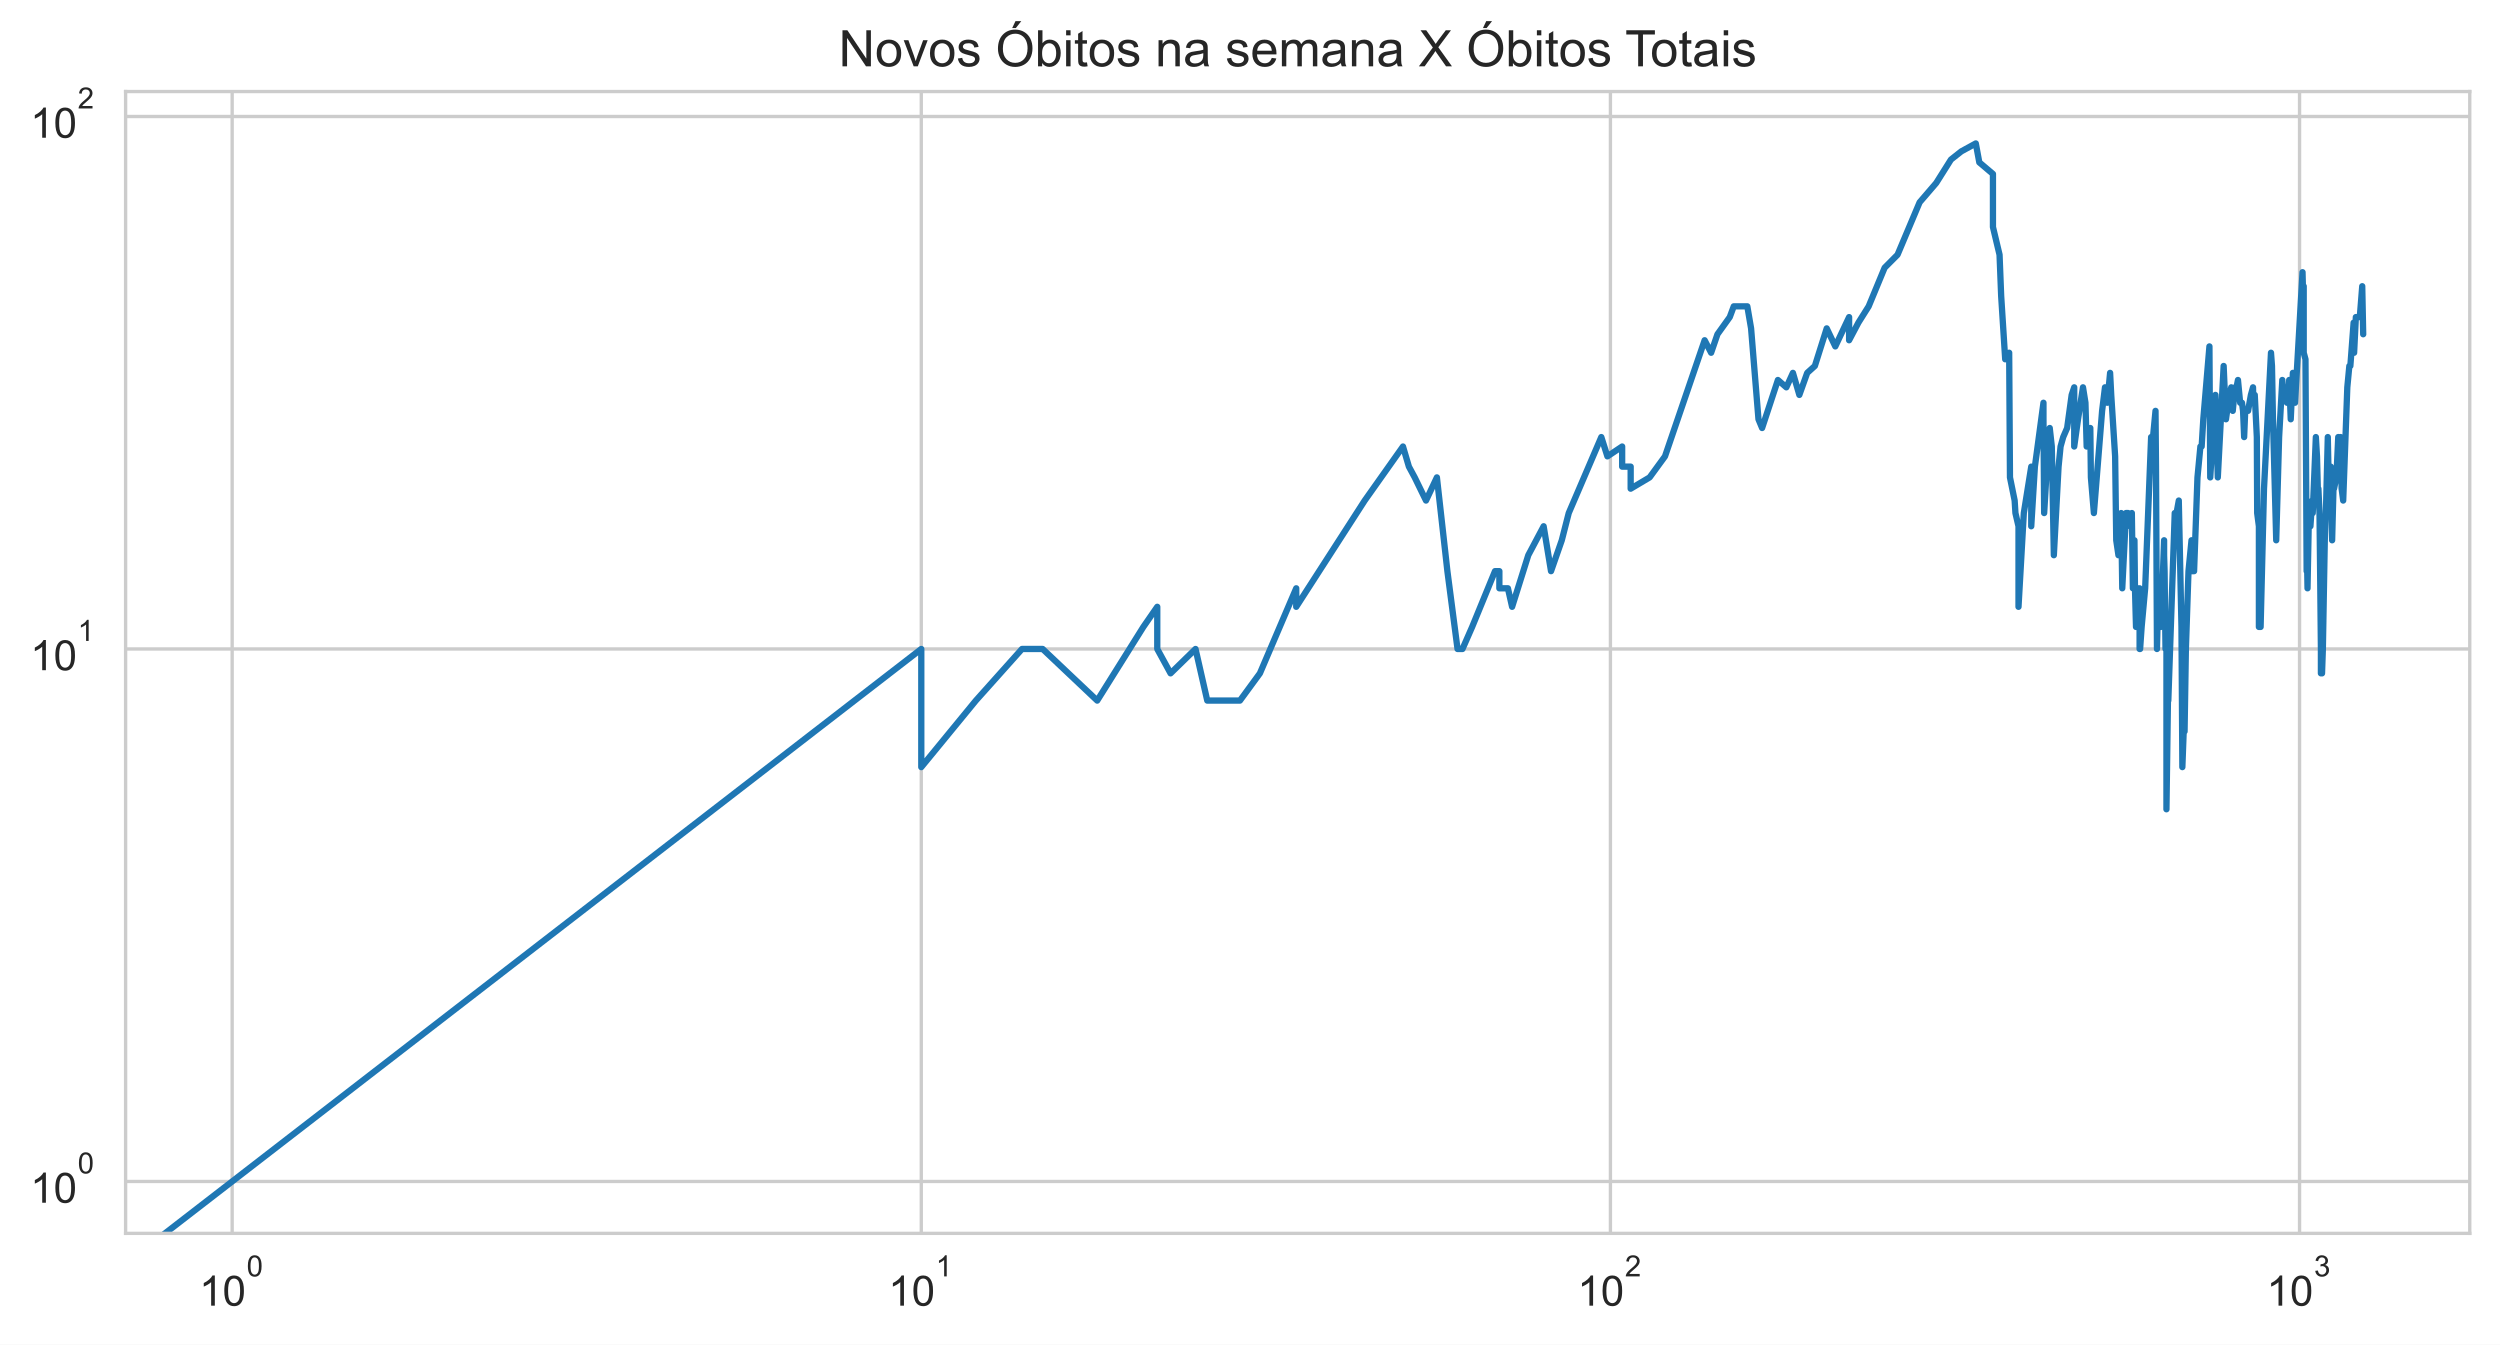
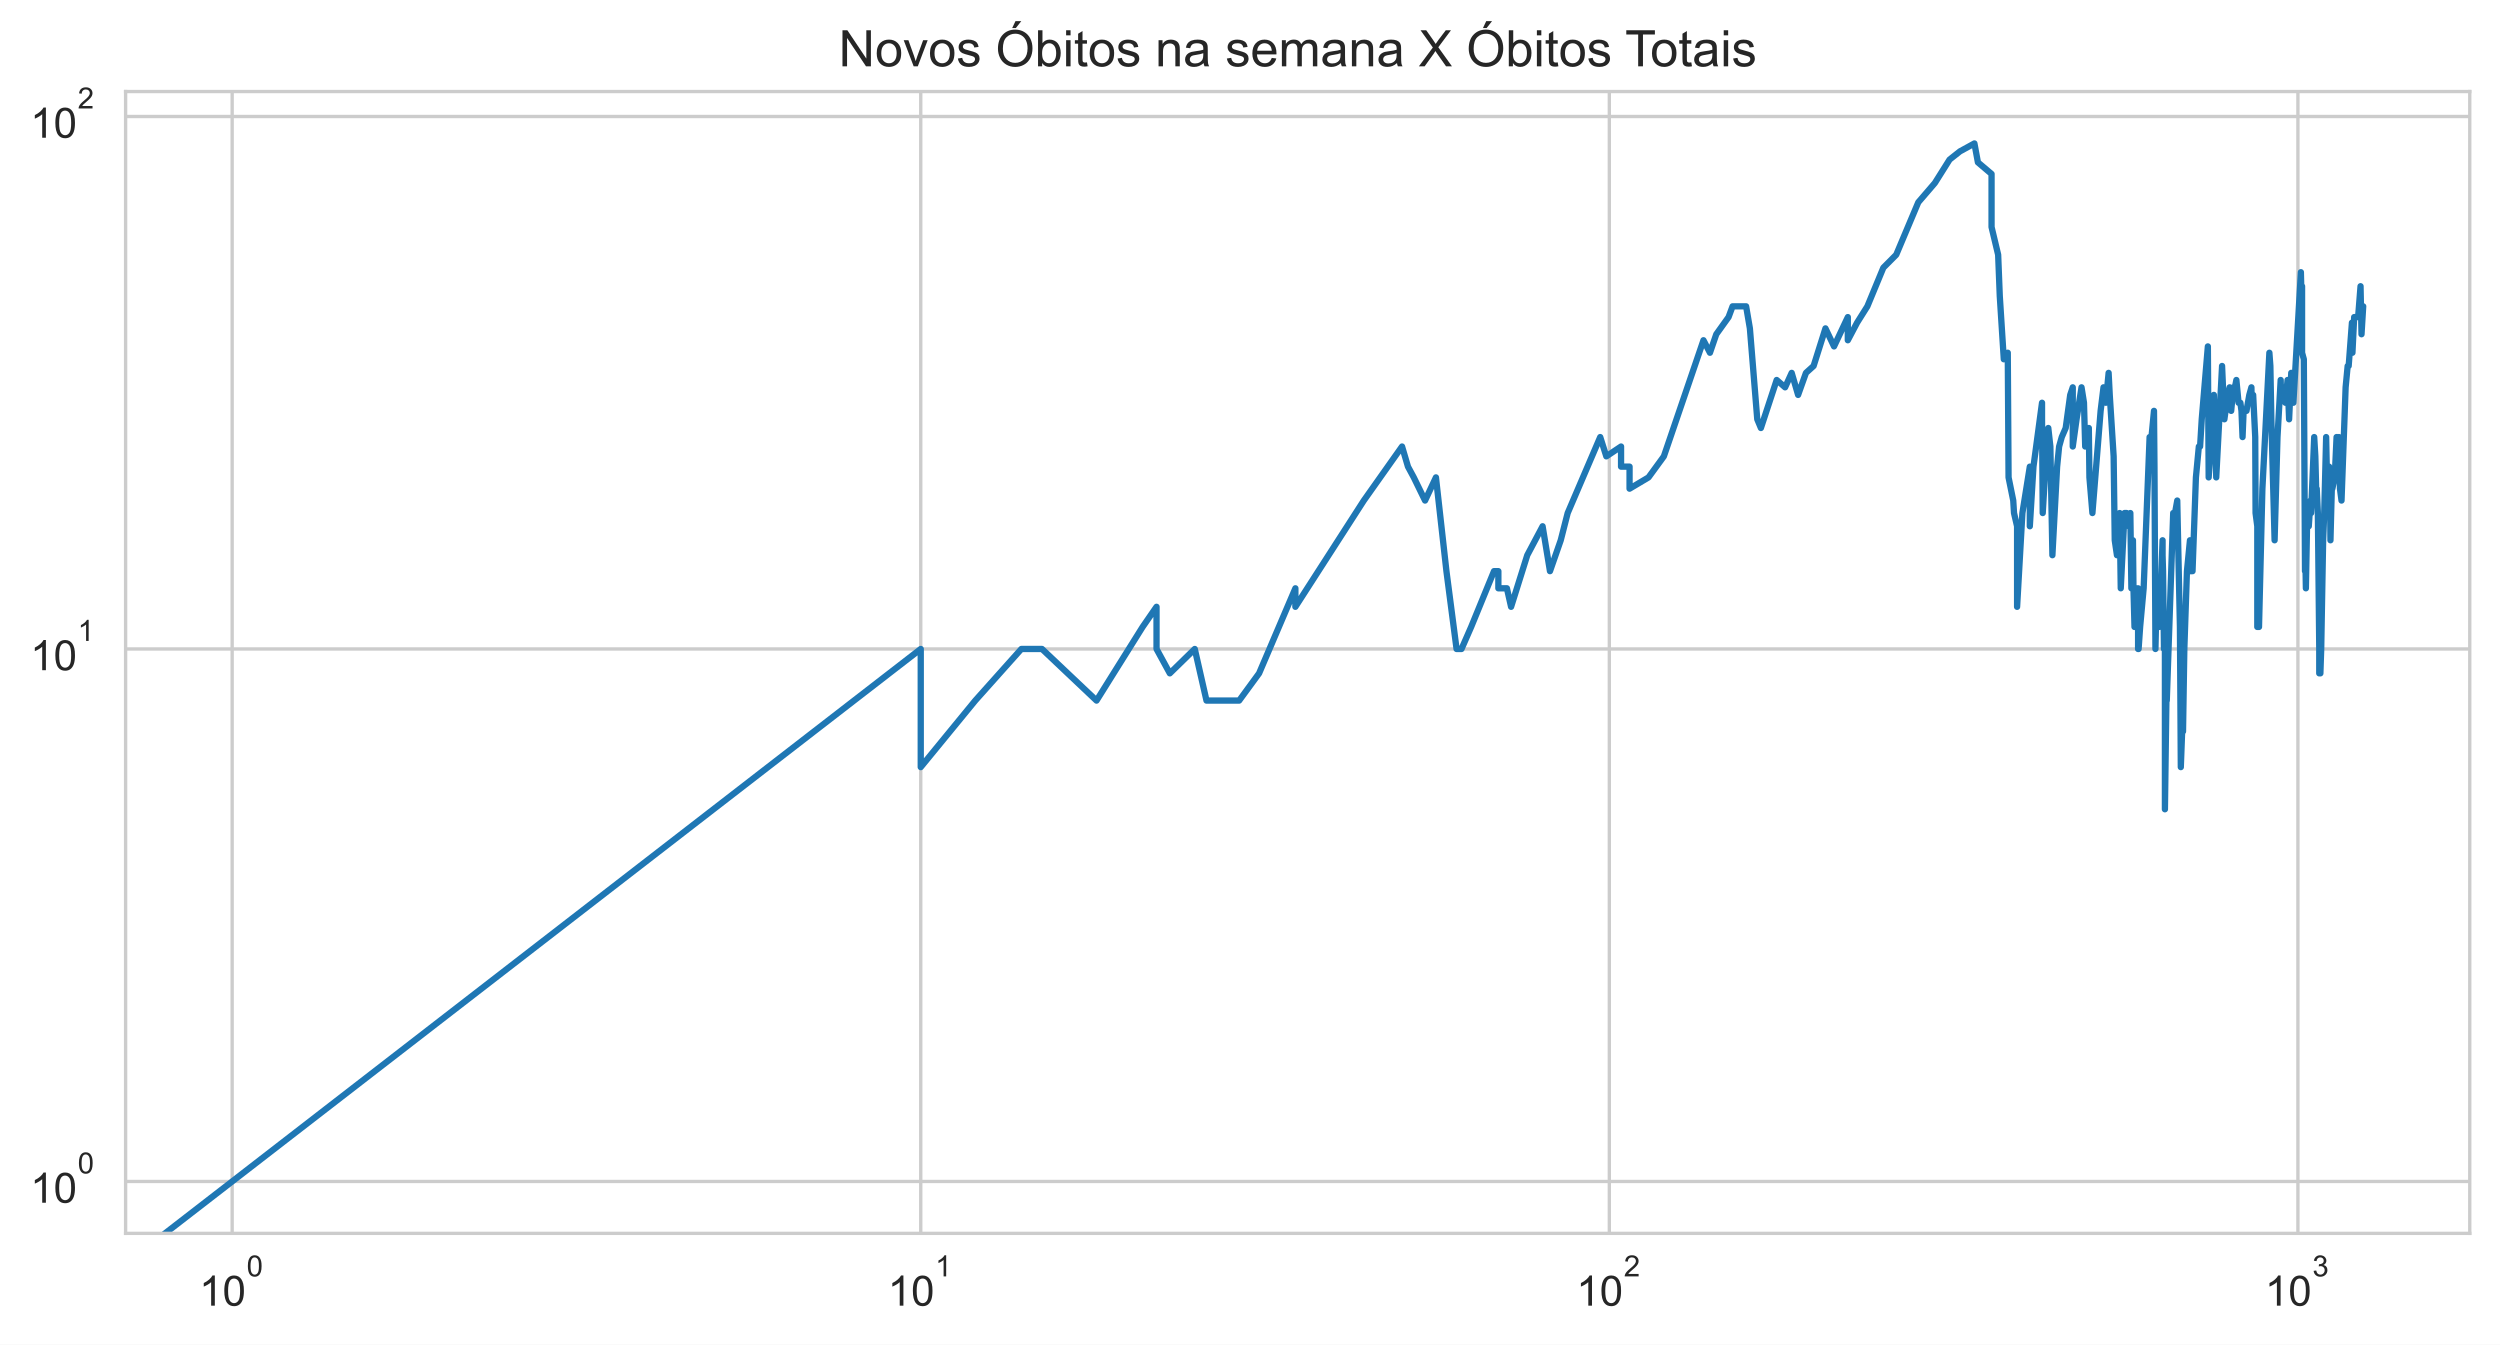
<svg xmlns="http://www.w3.org/2000/svg" xmlns:xlink="http://www.w3.org/1999/xlink" height="320.089pt" version="1.1" viewBox="0 0 595.1 320.089" width="595.1pt">
  <defs>
    <style type="text/css">*{stroke-linecap:butt;stroke-linejoin:round;}</style>
  </defs>
  <g id="figure_1">
    <g id="patch_1">
      <path d="M 0 320.089  L 595.1 320.089  L 595.1 0  L 0 0  z " style="fill:#ffffff;" />
    </g>
    <g id="axes_1">
      <g id="patch_2">
        <path d="M 29.9 293.589  L 587.9 293.589  L 587.9 21.789  L 29.9 21.789  z " style="fill:#ffffff;" />
      </g>
      <g id="matplotlib.axis_1">
        <g id="xtick_1">
          <g id="line2d_1">
-             <path clip-path="url(#pedbb08a408)" d="M 55.264 293.589  L 55.264 21.789  " style="fill:none;stroke:#cccccc;stroke-linecap:round;stroke-width:0.8;" />
+             <path clip-path="url(#p254a19f399)" d="M 55.264 293.589  L 55.264 21.789  " style="fill:none;stroke:#cccccc;stroke-linecap:round;stroke-width:0.8;" />
          </g>
          <g id="text_1">
            <g style="fill:#262626;" transform="translate(47.41364 310.9019)scale(0.1 -0.1)">
              <defs>
                <path d="M 2384 0  L 1822 0  L 1822 3584  Q 1619 3391 1289 3197  Q 959 3003 697 2906  L 697 3450  Q 1169 3672 1522 3987  Q 1875 4303 2022 4600  L 2384 4600  L 2384 0  z " id="ArialMT-31" transform="scale(0.015625)" />
                <path d="M 266 2259  Q 266 3072 433 3567  Q 600 4063 929 4331  Q 1259 4600 1759 4600  Q 2128 4600 2406 4451  Q 2684 4303 2865 4023  Q 3047 3744 3150 3342  Q 3253 2941 3253 2259  Q 3253 1453 3087 958  Q 2922 463 2592 192  Q 2263 -78 1759 -78  Q 1097 -78 719 397  Q 266 969 266 2259  z M 844 2259  Q 844 1131 1108 757  Q 1372 384 1759 384  Q 2147 384 2411 759  Q 2675 1134 2675 2259  Q 2675 3391 2411 3762  Q 2147 4134 1753 4134  Q 1366 4134 1134 3806  Q 844 3388 844 2259  z " id="ArialMT-30" transform="scale(0.015625)" />
              </defs>
              <use transform="translate(0 0.99375)" xlink:href="#ArialMT-31" />
              <use transform="translate(55.61523 0.99375)" xlink:href="#ArialMT-30" />
              <use transform="translate(112.9728 70.6875)scale(0.7)" xlink:href="#ArialMT-30" />
            </g>
          </g>
        </g>
        <g id="xtick_2">
          <g id="line2d_2">
-             <path clip-path="url(#pedbb08a408)" d="M 219.304 293.589  L 219.304 21.789  " style="fill:none;stroke:#cccccc;stroke-linecap:round;stroke-width:0.8;" />
+             <path clip-path="url(#p254a19f399)" d="M 219.174 293.589  L 219.174 21.789  " style="fill:none;stroke:#cccccc;stroke-linecap:round;stroke-width:0.8;" />
          </g>
          <g id="text_2">
-             <g style="fill:#262626;" transform="translate(211.4538 310.9019)scale(0.1 -0.1)">
+             <g style="fill:#262626;" transform="translate(211.3239 310.9019)scale(0.1 -0.1)">
              <use transform="translate(0 0.99375)" xlink:href="#ArialMT-31" />
              <use transform="translate(55.61523 0.99375)" xlink:href="#ArialMT-30" />
              <use transform="translate(112.9728 70.6875)scale(0.7)" xlink:href="#ArialMT-31" />
            </g>
          </g>
        </g>
        <g id="xtick_3">
          <g id="line2d_3">
-             <path clip-path="url(#pedbb08a408)" d="M 383.344 293.589  L 383.344 21.789  " style="fill:none;stroke:#cccccc;stroke-linecap:round;stroke-width:0.8;" />
+             <path clip-path="url(#p254a19f399)" d="M 383.084 293.589  L 383.084 21.789  " style="fill:none;stroke:#cccccc;stroke-linecap:round;stroke-width:0.8;" />
          </g>
          <g id="text_3">
-             <g style="fill:#262626;" transform="translate(375.4939 310.9019)scale(0.1 -0.1)">
+             <g style="fill:#262626;" transform="translate(375.2341 310.9019)scale(0.1 -0.1)">
              <defs>
                <path d="M 3222 541  L 3222 0  L 194 0  Q 188 203 259 391  Q 375 700 629 1000  Q 884 1300 1366 1694  Q 2113 2306 2375 2664  Q 2638 3022 2638 3341  Q 2638 3675 2398 3904  Q 2159 4134 1775 4134  Q 1369 4134 1125 3890  Q 881 3647 878 3216  L 300 3275  Q 359 3922 746 4261  Q 1134 4600 1788 4600  Q 2447 4600 2831 4234  Q 3216 3869 3216 3328  Q 3216 3053 3103 2787  Q 2991 2522 2730 2228  Q 2469 1934 1863 1422  Q 1356 997 1212 845  Q 1069 694 975 541  L 3222 541  z " id="ArialMT-32" transform="scale(0.015625)" />
              </defs>
              <use transform="translate(0 0.99375)" xlink:href="#ArialMT-31" />
              <use transform="translate(55.61523 0.99375)" xlink:href="#ArialMT-30" />
              <use transform="translate(112.9728 70.6875)scale(0.7)" xlink:href="#ArialMT-32" />
            </g>
          </g>
        </g>
        <g id="xtick_4">
          <g id="line2d_4">
-             <path clip-path="url(#pedbb08a408)" d="M 547.384 293.589  L 547.384 21.789  " style="fill:none;stroke:#cccccc;stroke-linecap:round;stroke-width:0.8;" />
+             <path clip-path="url(#p254a19f399)" d="M 546.994 293.589  L 546.994 21.789  " style="fill:none;stroke:#cccccc;stroke-linecap:round;stroke-width:0.8;" />
          </g>
          <g id="text_4">
-             <g style="fill:#262626;" transform="translate(539.534 310.9019)scale(0.1 -0.1)">
+             <g style="fill:#262626;" transform="translate(539.1443 310.9019)scale(0.1 -0.1)">
              <defs>
                <path d="M 269 1209  L 831 1284  Q 928 806 1161 595  Q 1394 384 1728 384  Q 2125 384 2398 659  Q 2672 934 2672 1341  Q 2672 1728 2419 1979  Q 2166 2231 1775 2231  Q 1616 2231 1378 2169  L 1441 2663  Q 1497 2656 1531 2656  Q 1891 2656 2178 2843  Q 2466 3031 2466 3422  Q 2466 3731 2256 3934  Q 2047 4138 1716 4138  Q 1388 4138 1169 3931  Q 950 3725 888 3313  L 325 3413  Q 428 3978 793 4289  Q 1159 4600 1703 4600  Q 2078 4600 2393 4439  Q 2709 4278 2876 4000  Q 3044 3722 3044 3409  Q 3044 3113 2884 2869  Q 2725 2625 2413 2481  Q 2819 2388 3044 2092  Q 3269 1797 3269 1353  Q 3269 753 2831 336  Q 2394 -81 1725 -81  Q 1122 -81 723 278  Q 325 638 269 1209  z " id="ArialMT-33" transform="scale(0.015625)" />
              </defs>
              <use transform="translate(0 0.99375)" xlink:href="#ArialMT-31" />
              <use transform="translate(55.61523 0.99375)" xlink:href="#ArialMT-30" />
              <use transform="translate(112.9728 70.6875)scale(0.7)" xlink:href="#ArialMT-33" />
            </g>
          </g>
        </g>
        <g id="xtick_5" />
        <g id="xtick_6" />
        <g id="xtick_7" />
        <g id="xtick_8" />
        <g id="xtick_9" />
        <g id="xtick_10" />
        <g id="xtick_11" />
        <g id="xtick_12" />
        <g id="xtick_13" />
        <g id="xtick_14" />
        <g id="xtick_15" />
        <g id="xtick_16" />
        <g id="xtick_17" />
        <g id="xtick_18" />
        <g id="xtick_19" />
        <g id="xtick_20" />
        <g id="xtick_21" />
        <g id="xtick_22" />
        <g id="xtick_23" />
        <g id="xtick_24" />
        <g id="xtick_25" />
        <g id="xtick_26" />
        <g id="xtick_27" />
        <g id="xtick_28" />
        <g id="xtick_29" />
        <g id="xtick_30" />
      </g>
      <g id="matplotlib.axis_2">
        <g id="ytick_1">
          <g id="line2d_5">
-             <path clip-path="url(#pedbb08a408)" d="M 29.9 281.235  L 587.9 281.235  " style="fill:none;stroke:#cccccc;stroke-linecap:round;stroke-width:0.8;" />
+             <path clip-path="url(#p254a19f399)" d="M 29.9 281.235  L 587.9 281.235  " style="fill:none;stroke:#cccccc;stroke-linecap:round;stroke-width:0.8;" />
          </g>
          <g id="text_5">
            <g style="fill:#262626;" transform="translate(7.2 286.3911)scale(0.1 -0.1)">
              <use transform="translate(0 0.99375)" xlink:href="#ArialMT-31" />
              <use transform="translate(55.61523 0.99375)" xlink:href="#ArialMT-30" />
              <use transform="translate(112.9728 70.6875)scale(0.7)" xlink:href="#ArialMT-30" />
            </g>
          </g>
        </g>
        <g id="ytick_2">
          <g id="line2d_6">
-             <path clip-path="url(#pedbb08a408)" d="M 29.9 154.482  L 587.9 154.482  " style="fill:none;stroke:#cccccc;stroke-linecap:round;stroke-width:0.8;" />
+             <path clip-path="url(#p254a19f399)" d="M 29.9 154.482  L 587.9 154.482  " style="fill:none;stroke:#cccccc;stroke-linecap:round;stroke-width:0.8;" />
          </g>
          <g id="text_6">
            <g style="fill:#262626;" transform="translate(7.2 159.6381)scale(0.1 -0.1)">
              <use transform="translate(0 0.99375)" xlink:href="#ArialMT-31" />
              <use transform="translate(55.61523 0.99375)" xlink:href="#ArialMT-30" />
              <use transform="translate(112.9728 70.6875)scale(0.7)" xlink:href="#ArialMT-31" />
            </g>
          </g>
        </g>
        <g id="ytick_3">
          <g id="line2d_7">
-             <path clip-path="url(#pedbb08a408)" d="M 29.9 27.729  L 587.9 27.729  " style="fill:none;stroke:#cccccc;stroke-linecap:round;stroke-width:0.8;" />
+             <path clip-path="url(#p254a19f399)" d="M 29.9 27.729  L 587.9 27.729  " style="fill:none;stroke:#cccccc;stroke-linecap:round;stroke-width:0.8;" />
          </g>
          <g id="text_7">
            <g style="fill:#262626;" transform="translate(7.2 32.8852)scale(0.1 -0.1)">
              <use transform="translate(0 0.99375)" xlink:href="#ArialMT-31" />
              <use transform="translate(55.61523 0.99375)" xlink:href="#ArialMT-30" />
              <use transform="translate(112.9728 70.6875)scale(0.7)" xlink:href="#ArialMT-32" />
            </g>
          </g>
        </g>
        <g id="ytick_4" />
        <g id="ytick_5" />
        <g id="ytick_6" />
        <g id="ytick_7" />
        <g id="ytick_8" />
        <g id="ytick_9" />
        <g id="ytick_10" />
        <g id="ytick_11" />
        <g id="ytick_12" />
        <g id="ytick_13" />
        <g id="ytick_14" />
        <g id="ytick_15" />
        <g id="ytick_16" />
        <g id="ytick_17" />
        <g id="ytick_18" />
        <g id="ytick_19" />
        <g id="ytick_20" />
        <g id="ytick_21" />
      </g>
      <g id="line2d_8">
-         <path clip-path="url(#pedbb08a408)" d="M 3.685 321.089  L 219.304 154.482  L 219.304 182.602  L 232.293 166.766  L 243.275 154.482  L 243.275 154.482  L 248.19 154.482  L 261.179 166.766  L 272.161 149.235  L 275.475 144.445  L 275.475 154.482  L 278.642 160.282  L 278.642 160.282  L 284.582 154.482  L 287.376 166.766  L 295.156 166.766  L 299.907 160.282  L 308.553 140.039  L 308.553 144.445  L 308.553 144.445  L 324.856 119.149  L 333.963 106.289  L 335.374 111.079  L 336.757 113.64  L 339.446 119.149  L 342.037 113.64  L 344.537 135.96  L 346.952 154.482  L 348.129 154.482  L 350.428 149.235  L 355.869 135.96  L 356.909 135.96  L 356.909 140.039  L 358.944 140.039  L 359.941 144.445  L 363.793 132.162  L 367.447 125.272  L 369.206 135.96  L 371.766 128.609  L 373.423 122.125  L 381.174 104.042  L 382.628 108.632  L 386.138 106.289  L 386.138 111.079  L 388.164 111.079  L 388.164 116.325  L 392.679 113.64  L 396.333 108.632  L 405.772 80.993  L 407.315 83.969  L 408.825 79.563  L 411.753 75.483  L 412.703 72.922  L 415.932 72.922  L 416.828 78.169  L 418.587 99.805  L 419.45 101.883  L 423.212 90.453  L 425.219 92.2  L 426.785 88.759  L 428.317 94.005  L 430.187 88.759  L 432.009 87.115  L 434.831 78.169  L 436.876 82.461  L 440.16 75.483  L 440.16 80.993  L 442.371 76.81  L 444.818 72.922  L 448.622 63.726  L 451.69 60.639  L 456.95 48.155  L 460.895 43.565  L 460.895 43.565  L 464.405 37.986  L 466.874 36.031  L 470.318 34.144  L 471.154 38.653  L 474.402 41.406  L 474.402 54.044  L 474.402 54.044  L 475.972 60.639  L 476.359 70.475  L 477.318 85.52  L 478.264 83.969  L 478.452 113.64  L 478.452 113.64  L 479.568 119.149  L 479.752 122.125  L 480.485 125.272  L 480.485 144.445  L 481.749 122.125  L 481.749 122.125  L 483.517 111.079  L 483.517 125.272  L 484.384 111.079  L 486.425 95.872  L 486.425 99.805  L 486.425 99.805  L 486.592 122.125  L 487.092 113.64  L 487.918 101.883  L 488.409 106.289  L 488.896 132.162  L 490.02 111.079  L 490.02 111.079  L 490.497 106.289  L 491.127 104.042  L 492.063 101.883  L 493.139 94.005  L 493.746 92.2  L 493.746 106.289  L 493.746 106.289  L 494.648 99.805  L 495.833 92.2  L 496.418 95.872  L 496.709 106.289  L 497.431 104.042  L 497.431 104.042  L 497.574 101.883  L 497.717 113.64  L 498.429 122.125  L 500.385 97.803  L 501.071 92.2  L 501.614 94.005  L 501.614 94.005  L 501.614 95.872  L 502.288 88.759  L 502.556 94.005  L 503.486 108.632  L 503.749 128.609  L 503.749 128.609  L 504.273 132.162  L 504.923 122.125  L 505.181 140.039  L 506.077 122.125  L 506.077 122.125  L 506.584 122.125  L 507.087 125.272  L 507.463 122.125  L 507.712 140.039  L 508.084 128.609  L 508.207 140.039  L 508.454 149.235  L 509.066 140.039  L 509.066 144.445  L 509.31 140.039  L 509.31 154.482  L 509.431 154.482  L 509.795 149.235  L 510.635 140.039  L 512.053 104.042  L 512.286 104.042  L 512.286 104.042  L 512.286 106.289  L 513.098 97.803  L 513.213 111.079  L 513.443 154.482  L 513.443 154.482  L 513.672 144.445  L 514.355 149.235  L 514.581 144.445  L 515.143 128.609  L 515.143 132.162  L 515.143 132.162  L 515.255 135.96  L 515.478 154.482  L 515.701 154.482  L 515.701 192.638  L 516.144 160.282  L 516.144 166.766  L 517.674 122.125  L 517.998 125.272  L 517.998 125.272  L 518.105 122.125  L 518.64 119.149  L 519.277 149.235  L 519.488 182.602  L 519.804 174.116  L 520.013 174.116  L 520.327 154.482  L 520.949 135.96  L 521.668 128.609  L 521.668 135.96  L 521.77 135.96  L 522.279 135.96  L 523.085 113.64  L 523.783 106.289  L 524.08 106.289  L 524.08 106.289  L 524.474 99.805  L 525.933 82.461  L 526.125 113.64  L 526.125 113.64  L 527.362 94.005  L 527.926 113.64  L 529.317 87.115  L 529.317 87.115  L 529.866 99.805  L 530.681 94.005  L 531.13 92.2  L 531.487 97.803  L 532.019 92.2  L 532.019 94.005  L 532.019 94.005  L 532.723 90.453  L 533.246 95.872  L 533.679 95.872  L 533.938 97.803  L 534.195 104.042  L 534.452 97.803  L 535.132 97.803  L 535.806 94.005  L 536.307 92.2  L 536.39 95.872  L 536.722 94.005  L 537.217 104.042  L 537.299 122.125  L 537.708 125.272  L 537.708 149.235  L 537.708 149.235  L 538.115 149.235  L 538.922 116.325  L 540.587 83.969  L 540.587 83.969  L 540.822 87.115  L 541.056 99.805  L 541.83 128.609  L 542.52 104.042  L 542.52 104.042  L 543.278 90.453  L 543.354 94.005  L 544.178 92.2  L 544.402 95.872  L 544.92 90.453  L 544.92 90.453  L 545.287 99.805  L 545.799 88.759  L 546.307 95.872  L 548.093 64.795  L 548.234 70.475  L 548.374 68.133  L 548.374 68.133  L 548.374 83.969  L 548.795 85.52  L 549.074 135.96  L 549.213 135.96  L 549.282 140.039  L 549.282 140.039  L 549.559 125.272  L 549.972 125.272  L 550.383 119.149  L 550.52 119.149  L 550.52 122.125  L 550.52 122.125  L 551.266 104.042  L 551.535 108.632  L 551.804 119.149  L 551.87 116.325  L 551.87 116.325  L 552.138 122.125  L 552.47 154.482  L 552.47 160.282  L 552.47 160.282  L 552.735 160.282  L 552.933 154.482  L 553.393 128.609  L 553.654 122.125  L 554.109 104.042  L 554.109 104.042  L 554.303 113.64  L 554.819 111.079  L 555.011 113.64  L 555.139 128.609  L 555.139 128.609  L 555.458 116.325  L 555.585 116.325  L 556.154 113.64  L 556.594 104.042  L 556.719 104.042  L 556.719 104.042  L 556.844 111.079  L 557.155 104.042  L 557.403 116.325  L 557.773 119.149  L 558.752 92.2  L 559.236 87.115  L 559.477 87.115  L 560.254 76.81  L 560.373 83.969  L 560.787 75.483  L 561.725 75.483  L 562.306 68.133  L 562.536 79.563  L 562.536 79.563  " style="fill:none;stroke:#1f77b4;stroke-linecap:round;stroke-width:1.5;" />
+         <path clip-path="url(#p254a19f399)" d="M 3.726 321.089  L 219.174 154.482  L 219.174 182.602  L 232.152 166.766  L 243.126 154.482  L 243.126 154.482  L 248.037 154.482  L 261.016 166.766  L 271.989 149.235  L 275.3 144.445  L 275.3 154.482  L 278.465 160.282  L 278.465 160.282  L 284.4 154.482  L 287.192 166.766  L 294.966 166.766  L 299.713 160.282  L 308.352 140.039  L 308.352 144.445  L 308.352 144.445  L 324.642 119.149  L 333.742 106.289  L 335.152 111.079  L 336.534 113.64  L 339.221 119.149  L 341.81 113.64  L 344.308 135.96  L 346.721 154.482  L 347.897 154.482  L 350.194 149.235  L 355.631 135.96  L 356.67 135.96  L 356.67 140.039  L 358.704 140.039  L 359.699 144.445  L 363.548 132.162  L 367.2 125.272  L 368.957 135.96  L 371.515 128.609  L 373.171 122.125  L 380.916 104.042  L 382.369 108.632  L 385.876 106.289  L 385.876 111.079  L 387.9 111.079  L 387.9 116.325  L 392.411 113.64  L 396.063 108.632  L 405.494 80.993  L 407.036 83.969  L 408.545 79.563  L 411.471 75.483  L 412.42 72.922  L 415.646 72.922  L 416.541 78.169  L 418.299 99.805  L 419.162 101.883  L 422.921 90.453  L 424.926 92.2  L 426.49 88.759  L 428.021 94.005  L 429.89 88.759  L 431.711 87.115  L 434.53 78.169  L 436.574 82.461  L 439.855 75.483  L 439.855 80.993  L 442.065 76.81  L 444.509 72.922  L 448.311 63.726  L 451.376 60.639  L 456.632 48.155  L 460.574 43.565  L 460.574 43.565  L 464.081 37.986  L 466.548 36.031  L 469.989 34.144  L 470.824 38.653  L 474.07 41.406  L 474.07 54.044  L 474.07 54.044  L 475.639 60.639  L 476.026 70.475  L 476.984 85.52  L 477.929 83.969  L 478.117 113.64  L 478.117 113.64  L 479.232 119.149  L 479.416 122.125  L 480.148 125.272  L 480.148 144.445  L 481.411 122.125  L 481.411 122.125  L 483.178 111.079  L 483.178 125.272  L 484.045 111.079  L 486.083 95.872  L 486.083 99.805  L 486.083 99.805  L 486.251 122.125  L 486.75 113.64  L 487.575 101.883  L 488.066 106.289  L 488.553 132.162  L 489.676 111.079  L 489.676 111.079  L 490.152 106.289  L 490.782 104.042  L 491.717 101.883  L 492.792 94.005  L 493.399 92.2  L 493.399 106.289  L 493.399 106.289  L 494.3 99.805  L 495.484 92.2  L 496.069 95.872  L 496.359 106.289  L 497.081 104.042  L 497.081 104.042  L 497.224 101.883  L 497.367 113.64  L 498.078 122.125  L 500.033 97.803  L 500.718 92.2  L 501.261 94.005  L 501.261 94.005  L 501.261 95.872  L 501.935 88.759  L 502.202 94.005  L 503.131 108.632  L 503.394 128.609  L 503.394 128.609  L 503.918 132.162  L 504.566 122.125  L 504.824 140.039  L 505.72 122.125  L 505.72 122.125  L 506.226 122.125  L 506.73 125.272  L 507.105 122.125  L 507.353 140.039  L 507.725 128.609  L 507.849 140.039  L 508.095 149.235  L 508.707 140.039  L 508.707 144.445  L 508.95 140.039  L 508.95 154.482  L 509.072 154.482  L 509.435 149.235  L 510.274 140.039  L 511.691 104.042  L 511.924 104.042  L 511.924 104.042  L 511.924 106.289  L 512.735 97.803  L 512.85 111.079  L 513.08 154.482  L 513.08 154.482  L 513.309 144.445  L 513.991 149.235  L 514.217 144.445  L 514.779 128.609  L 514.779 132.162  L 514.779 132.162  L 514.891 135.96  L 515.114 154.482  L 515.336 154.482  L 515.336 192.638  L 515.779 160.282  L 515.779 166.766  L 517.308 122.125  L 517.631 125.272  L 517.631 125.272  L 517.739 122.125  L 518.273 119.149  L 518.91 149.235  L 519.121 182.602  L 519.436 174.116  L 519.645 174.116  L 519.958 154.482  L 520.58 135.96  L 521.299 128.609  L 521.299 135.96  L 521.401 135.96  L 521.909 135.96  L 522.714 113.64  L 523.412 106.289  L 523.708 106.289  L 523.708 106.289  L 524.102 99.805  L 525.56 82.461  L 525.752 113.64  L 525.752 113.64  L 526.989 94.005  L 527.552 113.64  L 528.942 87.115  L 528.942 87.115  L 529.49 99.805  L 530.304 94.005  L 530.753 92.2  L 531.11 97.803  L 531.642 92.2  L 531.642 94.005  L 531.642 94.005  L 532.345 90.453  L 532.868 95.872  L 533.3 95.872  L 533.559 97.803  L 533.816 104.042  L 534.073 97.803  L 534.752 97.803  L 535.425 94.005  L 535.926 92.2  L 536.009 95.872  L 536.341 94.005  L 536.835 104.042  L 536.917 122.125  L 537.326 125.272  L 537.326 149.235  L 537.326 149.235  L 537.733 149.235  L 538.539 116.325  L 540.203 83.969  L 540.203 83.969  L 540.437 87.115  L 540.671 99.805  L 541.445 128.609  L 542.134 104.042  L 542.134 104.042  L 542.892 90.453  L 542.967 94.005  L 543.791 92.2  L 544.014 95.872  L 544.532 90.453  L 544.532 90.453  L 544.899 99.805  L 545.411 88.759  L 545.918 95.872  L 547.703 64.795  L 547.843 70.475  L 547.984 68.133  L 547.984 68.133  L 547.984 83.969  L 548.404 85.52  L 548.683 135.96  L 548.822 135.96  L 548.891 140.039  L 548.891 140.039  L 549.168 125.272  L 549.581 125.272  L 549.991 119.149  L 550.128 119.149  L 550.128 122.125  L 550.128 122.125  L 550.873 104.042  L 551.142 108.632  L 551.41 119.149  L 551.477 116.325  L 551.477 116.325  L 551.744 122.125  L 552.076 154.482  L 552.076 160.282  L 552.076 160.282  L 552.341 160.282  L 552.539 154.482  L 552.998 128.609  L 553.259 122.125  L 553.714 104.042  L 553.714 104.042  L 553.908 113.64  L 554.423 111.079  L 554.615 113.64  L 554.743 128.609  L 554.743 128.609  L 555.062 116.325  L 555.189 116.325  L 555.757 113.64  L 556.197 104.042  L 556.322 104.042  L 556.322 104.042  L 556.446 111.079  L 556.757 104.042  L 557.005 116.325  L 557.375 119.149  L 558.353 92.2  L 558.837 87.115  L 559.078 87.115  L 559.854 76.81  L 559.973 83.969  L 560.387 75.483  L 561.324 75.483  L 561.904 68.133  L 562.135 79.563  L 562.536 72.922  L 562.536 72.922  " style="fill:none;stroke:#1f77b4;stroke-linecap:round;stroke-width:1.5;" />
      </g>
      <g id="patch_3">
        <path d="M 29.9 293.589  L 29.9 21.789  " style="fill:none;stroke:#cccccc;stroke-linecap:square;stroke-linejoin:miter;stroke-width:0.8;" />
      </g>
      <g id="patch_4">
        <path d="M 587.9 293.589  L 587.9 21.789  " style="fill:none;stroke:#cccccc;stroke-linecap:square;stroke-linejoin:miter;stroke-width:0.8;" />
      </g>
      <g id="patch_5">
        <path d="M 29.9 293.589  L 587.9 293.589  " style="fill:none;stroke:#cccccc;stroke-linecap:square;stroke-linejoin:miter;stroke-width:0.8;" />
      </g>
      <g id="patch_6">
        <path d="M 29.9 21.789  L 587.9 21.789  " style="fill:none;stroke:#cccccc;stroke-linecap:square;stroke-linejoin:miter;stroke-width:0.8;" />
      </g>
      <g id="text_8">
        <g style="fill:#262626;" transform="translate(199.6278 15.78937)scale(0.12 -0.12)">
          <defs>
            <path d="M 488 0  L 488 4581  L 1109 4581  L 3516 984  L 3516 4581  L 4097 4581  L 4097 0  L 3475 0  L 1069 3600  L 1069 0  L 488 0  z " id="ArialMT-4e" transform="scale(0.015625)" />
            <path d="M 213 1659  Q 213 2581 725 3025  Q 1153 3394 1769 3394  Q 2453 3394 2887 2945  Q 3322 2497 3322 1706  Q 3322 1066 3130 698  Q 2938 331 2570 128  Q 2203 -75 1769 -75  Q 1072 -75 642 372  Q 213 819 213 1659  z M 791 1659  Q 791 1022 1069 705  Q 1347 388 1769 388  Q 2188 388 2466 706  Q 2744 1025 2744 1678  Q 2744 2294 2464 2611  Q 2184 2928 1769 2928  Q 1347 2928 1069 2612  Q 791 2297 791 1659  z " id="ArialMT-6f" transform="scale(0.015625)" />
            <path d="M 1344 0  L 81 3319  L 675 3319  L 1388 1331  Q 1503 1009 1600 663  Q 1675 925 1809 1294  L 2547 3319  L 3125 3319  L 1869 0  L 1344 0  z " id="ArialMT-76" transform="scale(0.015625)" />
            <path d="M 197 991  L 753 1078  Q 800 744 1014 566  Q 1228 388 1613 388  Q 2000 388 2187 545  Q 2375 703 2375 916  Q 2375 1106 2209 1216  Q 2094 1291 1634 1406  Q 1016 1563 777 1677  Q 538 1791 414 1992  Q 291 2194 291 2438  Q 291 2659 392 2848  Q 494 3038 669 3163  Q 800 3259 1026 3326  Q 1253 3394 1513 3394  Q 1903 3394 2198 3281  Q 2494 3169 2634 2976  Q 2775 2784 2828 2463  L 2278 2388  Q 2241 2644 2061 2787  Q 1881 2931 1553 2931  Q 1166 2931 1000 2803  Q 834 2675 834 2503  Q 834 2394 903 2306  Q 972 2216 1119 2156  Q 1203 2125 1616 2013  Q 2213 1853 2448 1751  Q 2684 1650 2818 1456  Q 2953 1263 2953 975  Q 2953 694 2789 445  Q 2625 197 2315 61  Q 2006 -75 1616 -75  Q 969 -75 630 194  Q 291 463 197 991  z " id="ArialMT-73" transform="scale(0.015625)" />
            <path id="ArialMT-20" transform="scale(0.015625)" />
            <path d="M 309 2231  Q 309 3372 921 4017  Q 1534 4663 2503 4663  Q 3138 4663 3647 4359  Q 4156 4056 4423 3514  Q 4691 2972 4691 2284  Q 4691 1588 4409 1038  Q 4128 488 3612 205  Q 3097 -78 2500 -78  Q 1853 -78 1343 234  Q 834 547 571 1087  Q 309 1628 309 2231  z M 934 2222  Q 934 1394 1379 917  Q 1825 441 2497 441  Q 3181 441 3623 922  Q 4066 1403 4066 2288  Q 4066 2847 3877 3264  Q 3688 3681 3323 3911  Q 2959 4141 2506 4141  Q 1863 4141 1398 3698  Q 934 3256 934 2222  z M 2116 4862  L 2531 5737  L 3269 5737  L 2581 4862  L 2116 4862  z " id="ArialMT-d3" transform="scale(0.015625)" />
            <path d="M 941 0  L 419 0  L 419 4581  L 981 4581  L 981 2947  Q 1338 3394 1891 3394  Q 2197 3394 2470 3270  Q 2744 3147 2920 2923  Q 3097 2700 3197 2384  Q 3297 2069 3297 1709  Q 3297 856 2875 390  Q 2453 -75 1863 -75  Q 1275 -75 941 416  L 941 0  z M 934 1684  Q 934 1088 1097 822  Q 1363 388 1816 388  Q 2184 388 2453 708  Q 2722 1028 2722 1663  Q 2722 2313 2464 2622  Q 2206 2931 1841 2931  Q 1472 2931 1203 2611  Q 934 2291 934 1684  z " id="ArialMT-62" transform="scale(0.015625)" />
            <path d="M 425 3934  L 425 4581  L 988 4581  L 988 3934  L 425 3934  z M 425 0  L 425 3319  L 988 3319  L 988 0  L 425 0  z " id="ArialMT-69" transform="scale(0.015625)" />
            <path d="M 1650 503  L 1731 6  Q 1494 -44 1306 -44  Q 1000 -44 831 53  Q 663 150 594 308  Q 525 466 525 972  L 525 2881  L 113 2881  L 113 3319  L 525 3319  L 525 4141  L 1084 4478  L 1084 3319  L 1650 3319  L 1650 2881  L 1084 2881  L 1084 941  Q 1084 700 1114 631  Q 1144 563 1211 522  Q 1278 481 1403 481  Q 1497 481 1650 503  z " id="ArialMT-74" transform="scale(0.015625)" />
            <path d="M 422 0  L 422 3319  L 928 3319  L 928 2847  Q 1294 3394 1984 3394  Q 2284 3394 2536 3286  Q 2788 3178 2913 3003  Q 3038 2828 3088 2588  Q 3119 2431 3119 2041  L 3119 0  L 2556 0  L 2556 2019  Q 2556 2363 2490 2533  Q 2425 2703 2258 2804  Q 2091 2906 1866 2906  Q 1506 2906 1245 2678  Q 984 2450 984 1813  L 984 0  L 422 0  z " id="ArialMT-6e" transform="scale(0.015625)" />
            <path d="M 2588 409  Q 2275 144 1986 34  Q 1697 -75 1366 -75  Q 819 -75 525 192  Q 231 459 231 875  Q 231 1119 342 1320  Q 453 1522 633 1644  Q 813 1766 1038 1828  Q 1203 1872 1538 1913  Q 2219 1994 2541 2106  Q 2544 2222 2544 2253  Q 2544 2597 2384 2738  Q 2169 2928 1744 2928  Q 1347 2928 1158 2789  Q 969 2650 878 2297  L 328 2372  Q 403 2725 575 2942  Q 747 3159 1072 3276  Q 1397 3394 1825 3394  Q 2250 3394 2515 3294  Q 2781 3194 2906 3042  Q 3031 2891 3081 2659  Q 3109 2516 3109 2141  L 3109 1391  Q 3109 606 3145 398  Q 3181 191 3288 0  L 2700 0  Q 2613 175 2588 409  z M 2541 1666  Q 2234 1541 1622 1453  Q 1275 1403 1131 1340  Q 988 1278 909 1158  Q 831 1038 831 891  Q 831 666 1001 516  Q 1172 366 1500 366  Q 1825 366 2078 508  Q 2331 650 2450 897  Q 2541 1088 2541 1459  L 2541 1666  z " id="ArialMT-61" transform="scale(0.015625)" />
            <path d="M 2694 1069  L 3275 997  Q 3138 488 2766 206  Q 2394 -75 1816 -75  Q 1088 -75 661 373  Q 234 822 234 1631  Q 234 2469 665 2931  Q 1097 3394 1784 3394  Q 2450 3394 2872 2941  Q 3294 2488 3294 1666  Q 3294 1616 3291 1516  L 816 1516  Q 847 969 1125 678  Q 1403 388 1819 388  Q 2128 388 2347 550  Q 2566 713 2694 1069  z M 847 1978  L 2700 1978  Q 2663 2397 2488 2606  Q 2219 2931 1791 2931  Q 1403 2931 1139 2672  Q 875 2413 847 1978  z " id="ArialMT-65" transform="scale(0.015625)" />
            <path d="M 422 0  L 422 3319  L 925 3319  L 925 2853  Q 1081 3097 1340 3245  Q 1600 3394 1931 3394  Q 2300 3394 2536 3241  Q 2772 3088 2869 2813  Q 3263 3394 3894 3394  Q 4388 3394 4653 3120  Q 4919 2847 4919 2278  L 4919 0  L 4359 0  L 4359 2091  Q 4359 2428 4304 2576  Q 4250 2725 4106 2815  Q 3963 2906 3769 2906  Q 3419 2906 3187 2673  Q 2956 2441 2956 1928  L 2956 0  L 2394 0  L 2394 2156  Q 2394 2531 2256 2718  Q 2119 2906 1806 2906  Q 1569 2906 1367 2781  Q 1166 2656 1075 2415  Q 984 2175 984 1722  L 984 0  L 422 0  z " id="ArialMT-6d" transform="scale(0.015625)" />
            <path d="M 28 0  L 1800 2388  L 238 4581  L 959 4581  L 1791 3406  Q 2050 3041 2159 2844  Q 2313 3094 2522 3366  L 3444 4581  L 4103 4581  L 2494 2422  L 4228 0  L 3478 0  L 2325 1634  Q 2228 1775 2125 1941  Q 1972 1691 1906 1597  L 756 0  L 28 0  z " id="ArialMT-58" transform="scale(0.015625)" />
            <path d="M 1659 0  L 1659 4041  L 150 4041  L 150 4581  L 3781 4581  L 3781 4041  L 2266 4041  L 2266 0  L 1659 0  z " id="ArialMT-54" transform="scale(0.015625)" />
          </defs>
          <use xlink:href="#ArialMT-4e" />
          <use x="72.217" xlink:href="#ArialMT-6f" />
          <use x="127.832" xlink:href="#ArialMT-76" />
          <use x="177.832" xlink:href="#ArialMT-6f" />
          <use x="233.447" xlink:href="#ArialMT-73" />
          <use x="283.447" xlink:href="#ArialMT-20" />
          <use x="311.23" xlink:href="#ArialMT-d3" />
          <use x="389.014" xlink:href="#ArialMT-62" />
          <use x="444.629" xlink:href="#ArialMT-69" />
          <use x="466.846" xlink:href="#ArialMT-74" />
          <use x="494.629" xlink:href="#ArialMT-6f" />
          <use x="550.244" xlink:href="#ArialMT-73" />
          <use x="600.244" xlink:href="#ArialMT-20" />
          <use x="628.027" xlink:href="#ArialMT-6e" />
          <use x="683.643" xlink:href="#ArialMT-61" />
          <use x="739.258" xlink:href="#ArialMT-20" />
          <use x="767.041" xlink:href="#ArialMT-73" />
          <use x="817.041" xlink:href="#ArialMT-65" />
          <use x="872.656" xlink:href="#ArialMT-6d" />
          <use x="955.957" xlink:href="#ArialMT-61" />
          <use x="1011.572" xlink:href="#ArialMT-6e" />
          <use x="1067.188" xlink:href="#ArialMT-61" />
          <use x="1122.803" xlink:href="#ArialMT-20" />
          <use x="1150.586" xlink:href="#ArialMT-58" />
          <use x="1217.285" xlink:href="#ArialMT-20" />
          <use x="1245.068" xlink:href="#ArialMT-d3" />
          <use x="1322.852" xlink:href="#ArialMT-62" />
          <use x="1378.467" xlink:href="#ArialMT-69" />
          <use x="1400.684" xlink:href="#ArialMT-74" />
          <use x="1428.467" xlink:href="#ArialMT-6f" />
          <use x="1484.082" xlink:href="#ArialMT-73" />
          <use x="1534.082" xlink:href="#ArialMT-20" />
          <use x="1560.115" xlink:href="#ArialMT-54" />
          <use x="1610.074" xlink:href="#ArialMT-6f" />
          <use x="1665.689" xlink:href="#ArialMT-74" />
          <use x="1693.473" xlink:href="#ArialMT-61" />
          <use x="1749.088" xlink:href="#ArialMT-69" />
          <use x="1771.305" xlink:href="#ArialMT-73" />
        </g>
      </g>
    </g>
  </g>
  <defs>
-     <clipPath id="pedbb08a408">
+     <clipPath id="p254a19f399">
      <rect height="271.8" width="558" x="29.9" y="21.789" />
    </clipPath>
  </defs>
</svg>
